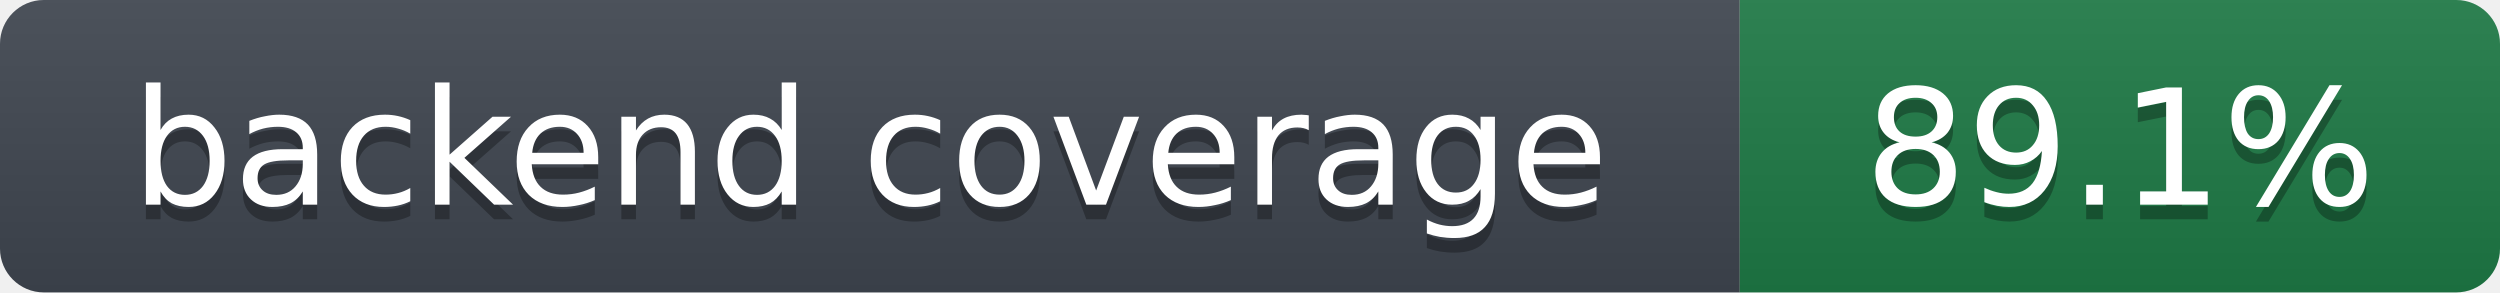
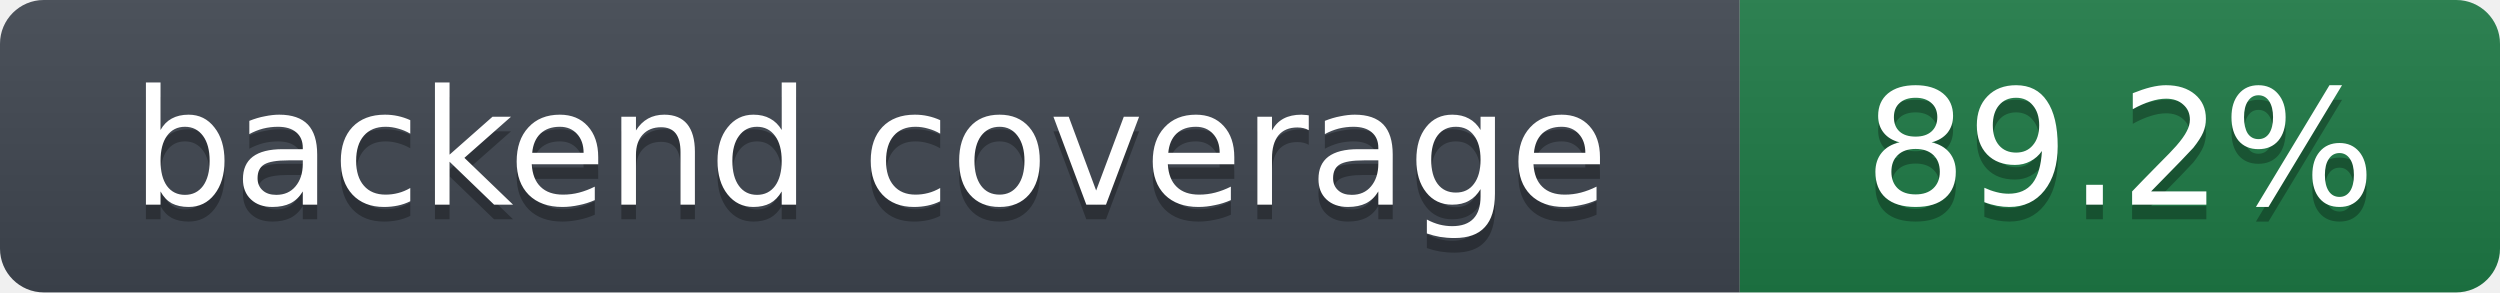
- <svg xmlns="http://www.w3.org/2000/svg" width="171" height="20" role="img" aria-label="backend coverage: 89.1%">
+ <svg xmlns="http://www.w3.org/2000/svg" width="171" height="20" role="img" aria-label="backend coverage: 89.2%">
  <linearGradient id="s" x2="0" y2="100%">
    <stop offset="0" stop-color="#bbb" stop-opacity=".1" />
    <stop offset="1" stop-opacity=".1" />
  </linearGradient>
  <clipPath id="r">
    <rect width="171" height="20" rx="3" fill="#fff" />
  </clipPath>
  <g clip-path="url(#r)">
    <rect width="119" height="20" fill="#3f4650" />
    <rect x="119" width="52" height="20" fill="#1e7a46" />
    <rect width="171" height="20" fill="url(#s)" />
  </g>
  <g fill="#fff" text-anchor="middle" font-family="Verdana,DejaVu Sans,Geneva,sans-serif" font-size="11">
    <text x="59.5" y="15" fill="#010101" fill-opacity=".3">backend coverage</text>
    <text x="59.5" y="14">backend coverage</text>
-     <text x="145.0" y="15" fill="#010101" fill-opacity=".3">89.1%</text>
-     <text x="145.0" y="14">89.1%</text>
+     <text x="145.0" y="15" fill="#010101" fill-opacity=".3">89.2%</text>
+     <text x="145.0" y="14">89.2%</text>
  </g>
</svg>
